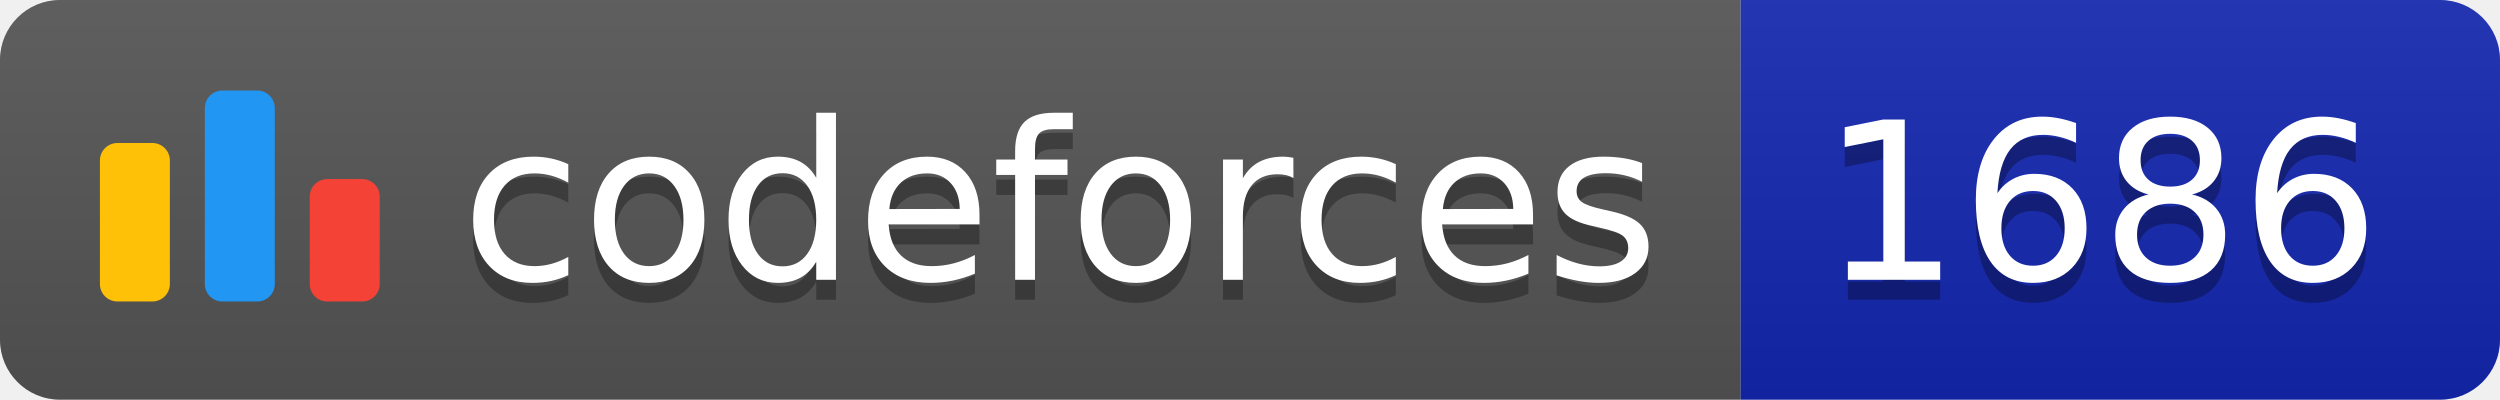
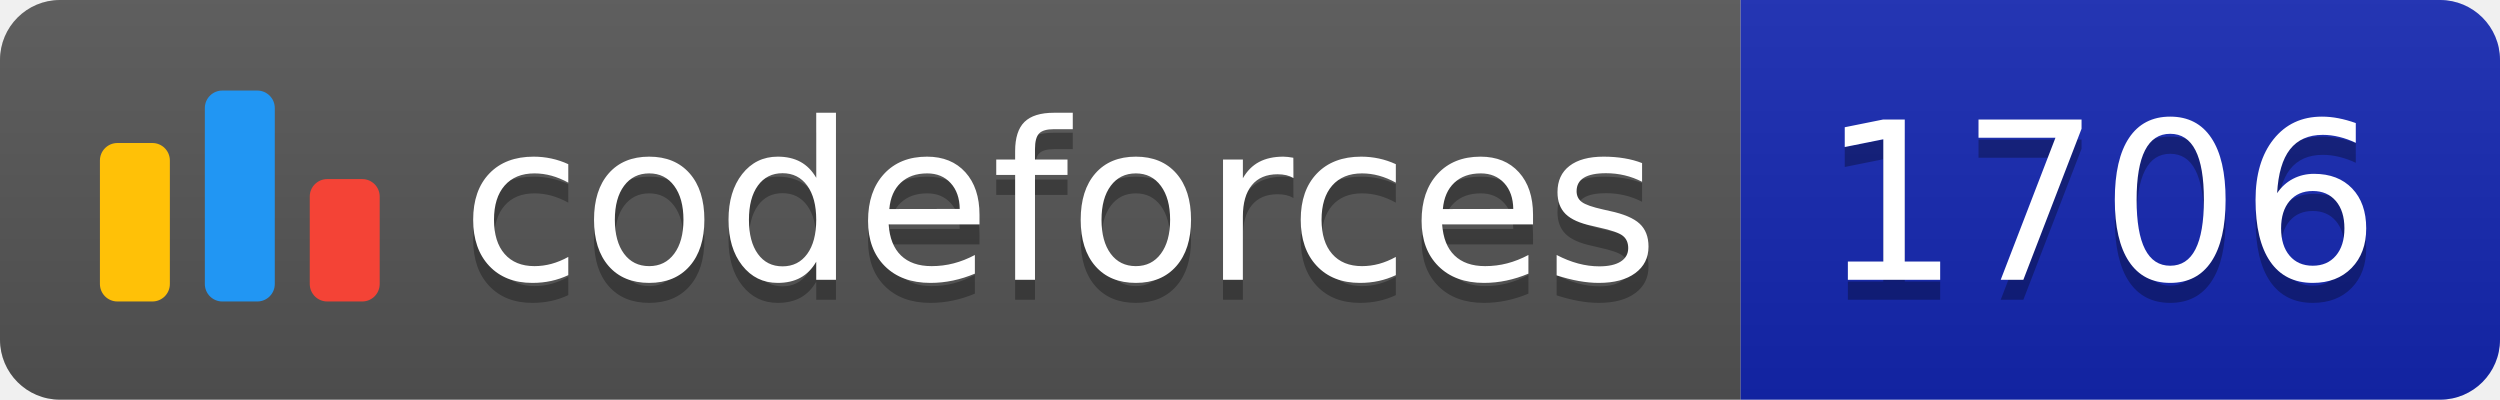
<svg xmlns="http://www.w3.org/2000/svg" width="125.1" height="20">
  <linearGradient id="smooth" x2="0" y2="100%">
    <stop offset="0" stop-color="#bbb" stop-opacity=".1" />
    <stop offset="1" stop-opacity=".1" />
  </linearGradient>
  <clipPath id="round">
    <rect width="125.1" height="20" rx="3" fill="#fff" />
  </clipPath>
  <g clip-path="url(#round)">
    <rect width="87.1" height="20" fill="#555" />
    <rect x="87.1" width="38.0" height="20" fill="#1427B2" />
    <rect width="125.1" height="20" fill="url(#smooth)" />
  </g>
  <g fill="#fff" text-anchor="middle" font-family="DejaVu Sans,Verdana,Geneva,sans-serif" font-size="110">
    <svg x="5" y="3" class="logo" width="14" height="14" viewBox="0 0 32 25" fill="none">
      <rect y="6" width="8" height="18.125" rx="2" fill="#FFC107" />
      <rect x="24" y="10.125" width="8" height="14" rx="2" fill="#F44336" />
      <rect x="12" width="8" height="24.125" rx="2" fill="#2196F3" />
    </svg>
    <text x="530.5" y="150" fill="#010101" fill-opacity=".3" transform="scale(0.1)" textLength="601.0" lengthAdjust="spacing">codeforces
        </text>
    <text x="530.5" y="140" transform="scale(0.1)" textLength="601.0" lengthAdjust="spacing">codeforces</text>
-     <text x="1051.0" y="150" fill="#010101" fill-opacity=".3" transform="scale(0.1)" textLength="280.0" lengthAdjust="spacing">1686
+     <text x="1051.0" y="150" fill="#010101" fill-opacity=".3" transform="scale(0.1)" textLength="280.0" lengthAdjust="spacing">1706
        </text>
-     <text x="1051.0" y="140" transform="scale(0.1)" textLength="280.0" lengthAdjust="spacing">1686</text>
+     <text x="1051.0" y="140" transform="scale(0.1)" textLength="280.0" lengthAdjust="spacing">1706</text>
  </g>
</svg>
